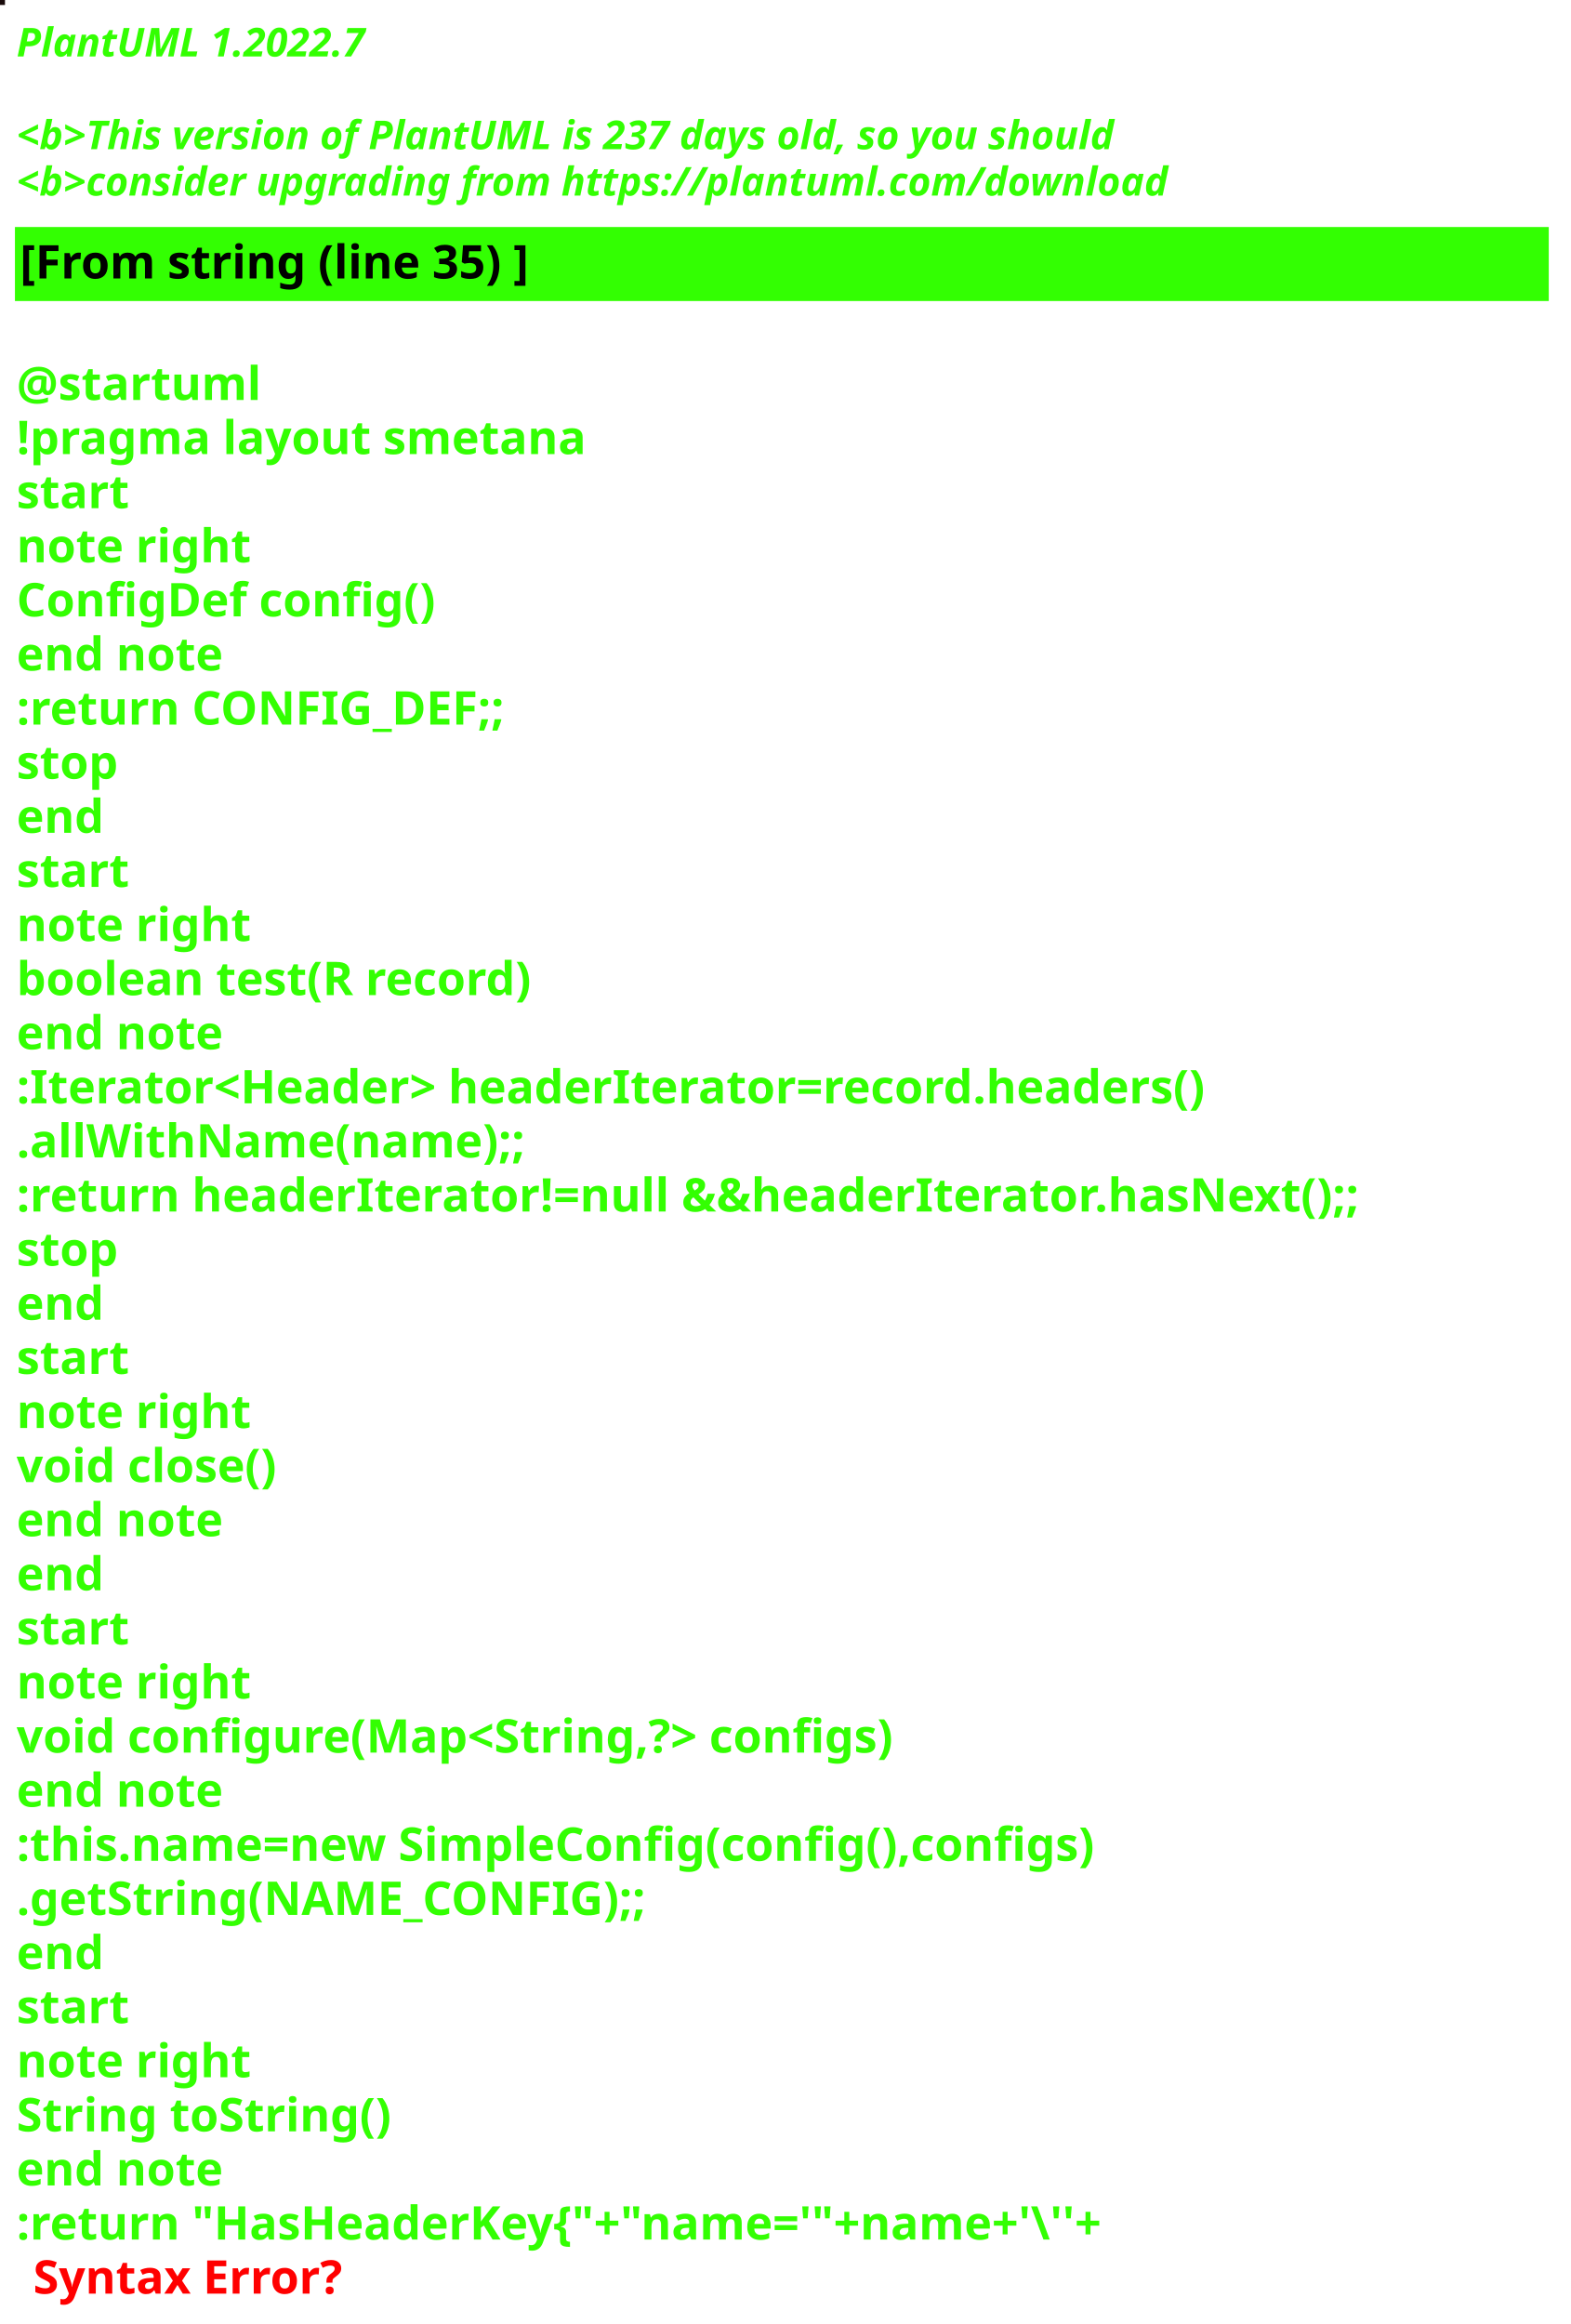
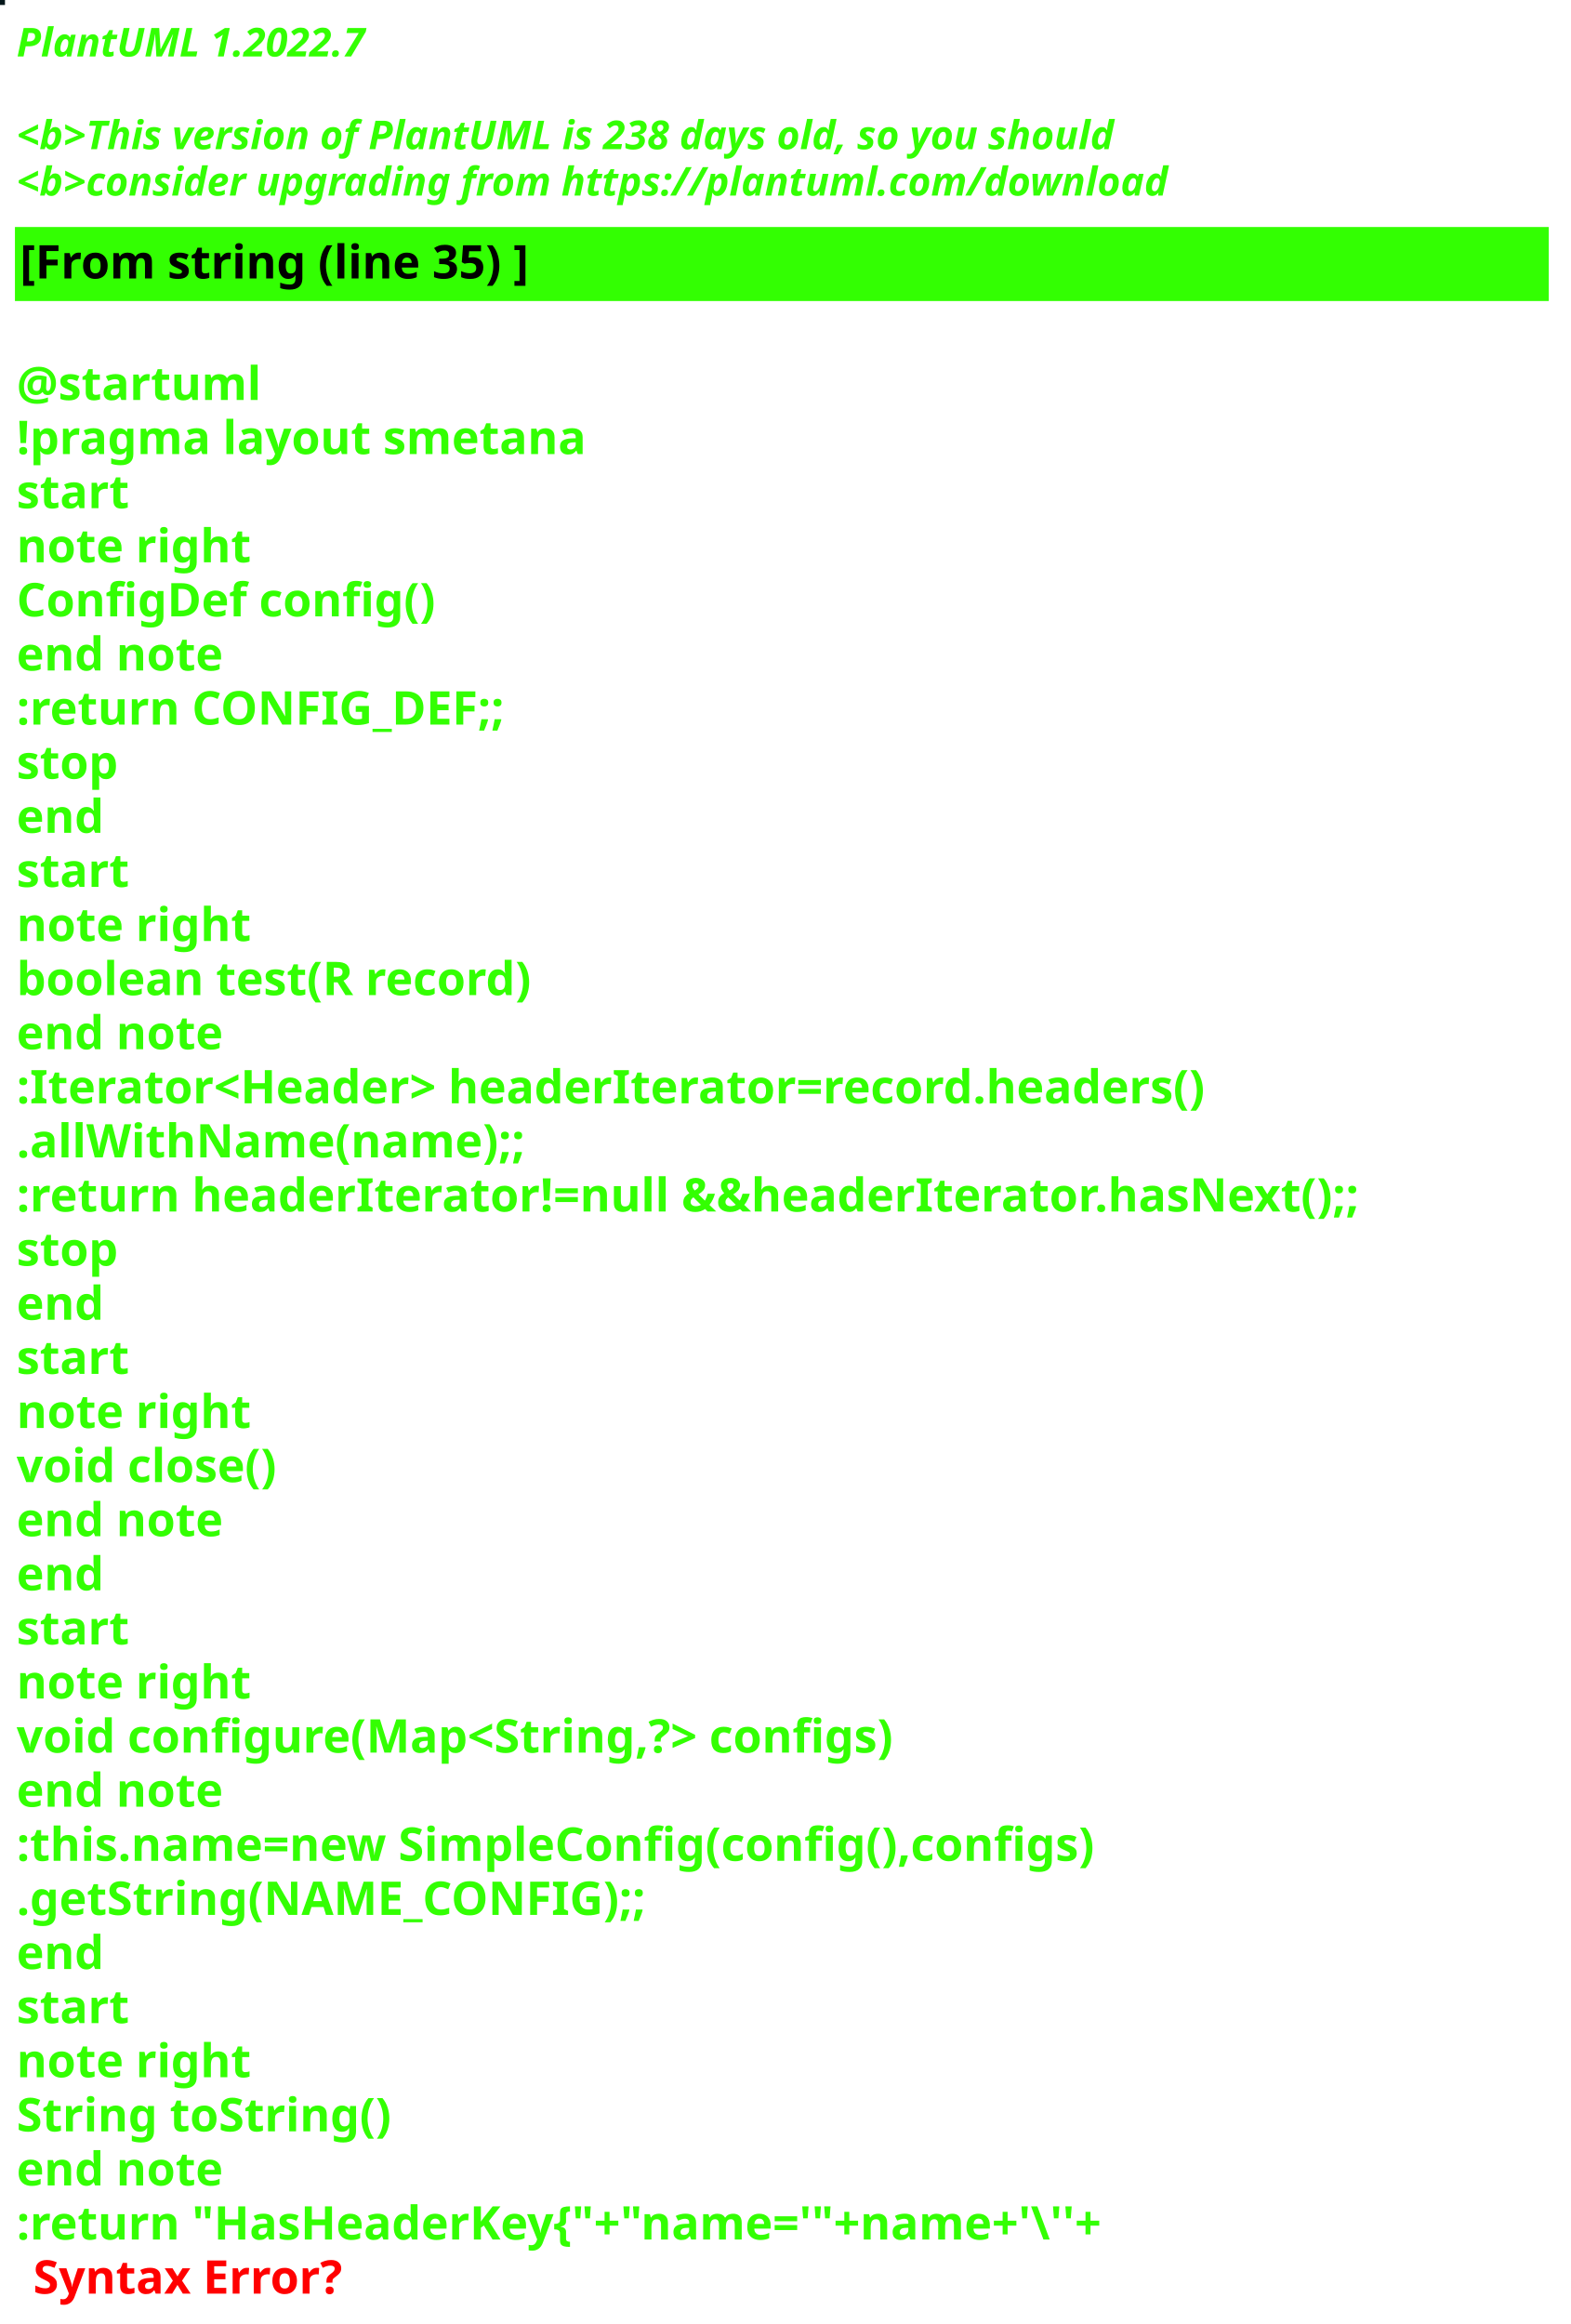
<svg xmlns="http://www.w3.org/2000/svg" contentStyleType="text/css" height="700px" preserveAspectRatio="none" style="width:473px;height:700px;background:#000000;" version="1.1" viewBox="0 0 473 700" width="473px" zoomAndPan="magnify">
  <defs />
  <g>
-     <rect fill="#180A0A" height="1" style="stroke:#180A0A;stroke-width:1.0;" width="1" x="0" y="0" />
+     <rect fill="#03171A" height="1" style="stroke:#03171A;stroke-width:1.0;" width="1" x="0" y="0" />
    <text fill="#33FF02" font-family="sans-serif" font-size="12" font-style="italic" font-weight="bold" lengthAdjust="spacing" textLength="127" x="5" y="17">PlantUML 1.2022.7</text>
    <text fill="#33FF02" font-family="sans-serif" font-size="12" font-style="italic" font-weight="bold" lengthAdjust="spacing" textLength="4" x="5" y="30.969"> </text>
-     <text fill="#33FF02" font-family="sans-serif" font-size="12" font-style="italic" font-weight="bold" lengthAdjust="spacing" textLength="399" x="5" y="44.938">&lt;b&gt;This version of PlantUML is 237 days old, so you should</text>
+     <text fill="#33FF02" font-family="sans-serif" font-size="12" font-style="italic" font-weight="bold" lengthAdjust="spacing" textLength="399" x="5" y="44.938">&lt;b&gt;This version of PlantUML is 238 days old, so you should</text>
    <text fill="#33FF02" font-family="sans-serif" font-size="12" font-style="italic" font-weight="bold" lengthAdjust="spacing" textLength="408" x="5" y="58.906">&lt;b&gt;consider upgrading from https://plantuml.com/download</text>
    <rect fill="#33FF02" height="21.297" style="stroke:#33FF02;stroke-width:1.0;" width="461" x="5" y="68.875" />
    <text fill="#000000" font-family="sans-serif" font-size="14" font-weight="bold" lengthAdjust="spacing" textLength="178" x="6" y="83.875">[From string (line 35) ]</text>
    <text fill="#33FF02" font-family="sans-serif" font-size="14" font-weight="bold" lengthAdjust="spacing" textLength="5" x="5" y="104.172"> </text>
    <text fill="#33FF02" font-family="sans-serif" font-size="14" font-weight="bold" lengthAdjust="spacing" textLength="79" x="5" y="120.469">@startuml</text>
    <text fill="#33FF02" font-family="sans-serif" font-size="14" font-weight="bold" lengthAdjust="spacing" textLength="190" x="5" y="136.766">!pragma layout smetana</text>
    <text fill="#33FF02" font-family="sans-serif" font-size="14" font-weight="bold" lengthAdjust="spacing" textLength="37" x="5" y="153.062">start</text>
    <text fill="#33FF02" font-family="sans-serif" font-size="14" font-weight="bold" lengthAdjust="spacing" textLength="78" x="5" y="169.359">note right</text>
    <text fill="#33FF02" font-family="sans-serif" font-size="14" font-weight="bold" lengthAdjust="spacing" textLength="144" x="5" y="185.656">ConfigDef config()</text>
    <text fill="#33FF02" font-family="sans-serif" font-size="14" font-weight="bold" lengthAdjust="spacing" textLength="71" x="5" y="201.953">end note</text>
    <text fill="#33FF02" font-family="sans-serif" font-size="14" font-weight="bold" lengthAdjust="spacing" textLength="168" x="5" y="218.25">:return CONFIG_DEF;;</text>
    <text fill="#33FF02" font-family="sans-serif" font-size="14" font-weight="bold" lengthAdjust="spacing" textLength="35" x="5" y="234.547">stop</text>
    <text fill="#33FF02" font-family="sans-serif" font-size="14" font-weight="bold" lengthAdjust="spacing" textLength="30" x="5" y="250.844">end</text>
    <text fill="#33FF02" font-family="sans-serif" font-size="14" font-weight="bold" lengthAdjust="spacing" textLength="37" x="5" y="267.141">start</text>
    <text fill="#33FF02" font-family="sans-serif" font-size="14" font-weight="bold" lengthAdjust="spacing" textLength="78" x="5" y="283.438">note right</text>
    <text fill="#33FF02" font-family="sans-serif" font-size="14" font-weight="bold" lengthAdjust="spacing" textLength="179" x="5" y="299.734">boolean test(R record)</text>
    <text fill="#33FF02" font-family="sans-serif" font-size="14" font-weight="bold" lengthAdjust="spacing" textLength="71" x="5" y="316.031">end note</text>
    <text fill="#33FF02" font-family="sans-serif" font-size="14" font-weight="bold" lengthAdjust="spacing" textLength="413" x="5" y="332.328">:Iterator&lt;Header&gt; headerIterator=record.headers()</text>
    <text fill="#33FF02" font-family="sans-serif" font-size="14" font-weight="bold" lengthAdjust="spacing" textLength="168" x="5" y="348.625">.allWithName(name);;</text>
    <text fill="#33FF02" font-family="sans-serif" font-size="14" font-weight="bold" lengthAdjust="spacing" textLength="461" x="5" y="364.922">:return headerIterator!=null &amp;&amp;headerIterator.hasNext();;</text>
    <text fill="#33FF02" font-family="sans-serif" font-size="14" font-weight="bold" lengthAdjust="spacing" textLength="35" x="5" y="381.219">stop</text>
    <text fill="#33FF02" font-family="sans-serif" font-size="14" font-weight="bold" lengthAdjust="spacing" textLength="30" x="5" y="397.516">end</text>
    <text fill="#33FF02" font-family="sans-serif" font-size="14" font-weight="bold" lengthAdjust="spacing" textLength="37" x="5" y="413.812">start</text>
    <text fill="#33FF02" font-family="sans-serif" font-size="14" font-weight="bold" lengthAdjust="spacing" textLength="78" x="5" y="430.109">note right</text>
    <text fill="#33FF02" font-family="sans-serif" font-size="14" font-weight="bold" lengthAdjust="spacing" textLength="92" x="5" y="446.406">void close()</text>
    <text fill="#33FF02" font-family="sans-serif" font-size="14" font-weight="bold" lengthAdjust="spacing" textLength="71" x="5" y="462.703">end note</text>
    <text fill="#33FF02" font-family="sans-serif" font-size="14" font-weight="bold" lengthAdjust="spacing" textLength="30" x="5" y="479">end</text>
    <text fill="#33FF02" font-family="sans-serif" font-size="14" font-weight="bold" lengthAdjust="spacing" textLength="37" x="5" y="495.297">start</text>
    <text fill="#33FF02" font-family="sans-serif" font-size="14" font-weight="bold" lengthAdjust="spacing" textLength="78" x="5" y="511.594">note right</text>
    <text fill="#33FF02" font-family="sans-serif" font-size="14" font-weight="bold" lengthAdjust="spacing" textLength="305" x="5" y="527.891">void configure(Map&lt;String,?&gt; configs)</text>
    <text fill="#33FF02" font-family="sans-serif" font-size="14" font-weight="bold" lengthAdjust="spacing" textLength="71" x="5" y="544.188">end note</text>
    <text fill="#33FF02" font-family="sans-serif" font-size="14" font-weight="bold" lengthAdjust="spacing" textLength="373" x="5" y="560.484">:this.name=new SimpleConfig(config(),configs)</text>
    <text fill="#33FF02" font-family="sans-serif" font-size="14" font-weight="bold" lengthAdjust="spacing" textLength="212" x="5" y="576.781">.getString(NAME_CONFIG);;</text>
    <text fill="#33FF02" font-family="sans-serif" font-size="14" font-weight="bold" lengthAdjust="spacing" textLength="30" x="5" y="593.078">end</text>
    <text fill="#33FF02" font-family="sans-serif" font-size="14" font-weight="bold" lengthAdjust="spacing" textLength="37" x="5" y="609.375">start</text>
    <text fill="#33FF02" font-family="sans-serif" font-size="14" font-weight="bold" lengthAdjust="spacing" textLength="78" x="5" y="625.672">note right</text>
    <text fill="#33FF02" font-family="sans-serif" font-size="14" font-weight="bold" lengthAdjust="spacing" textLength="127" x="5" y="641.969">String toString()</text>
    <text fill="#33FF02" font-family="sans-serif" font-size="14" font-weight="bold" lengthAdjust="spacing" textLength="71" x="5" y="658.266">end note</text>
    <text fill="#33FF02" font-family="sans-serif" font-size="14" font-weight="bold" lengthAdjust="spacing" text-decoration="wavy underline" textLength="382" x="5" y="674.562">:return "HasHeaderKey{"+"name='"+name+'\''+</text>
    <text fill="#FF0000" font-family="sans-serif" font-size="14" font-weight="bold" lengthAdjust="spacing" textLength="106" x="10" y="690.859">Syntax Error?</text>
  </g>
</svg>
